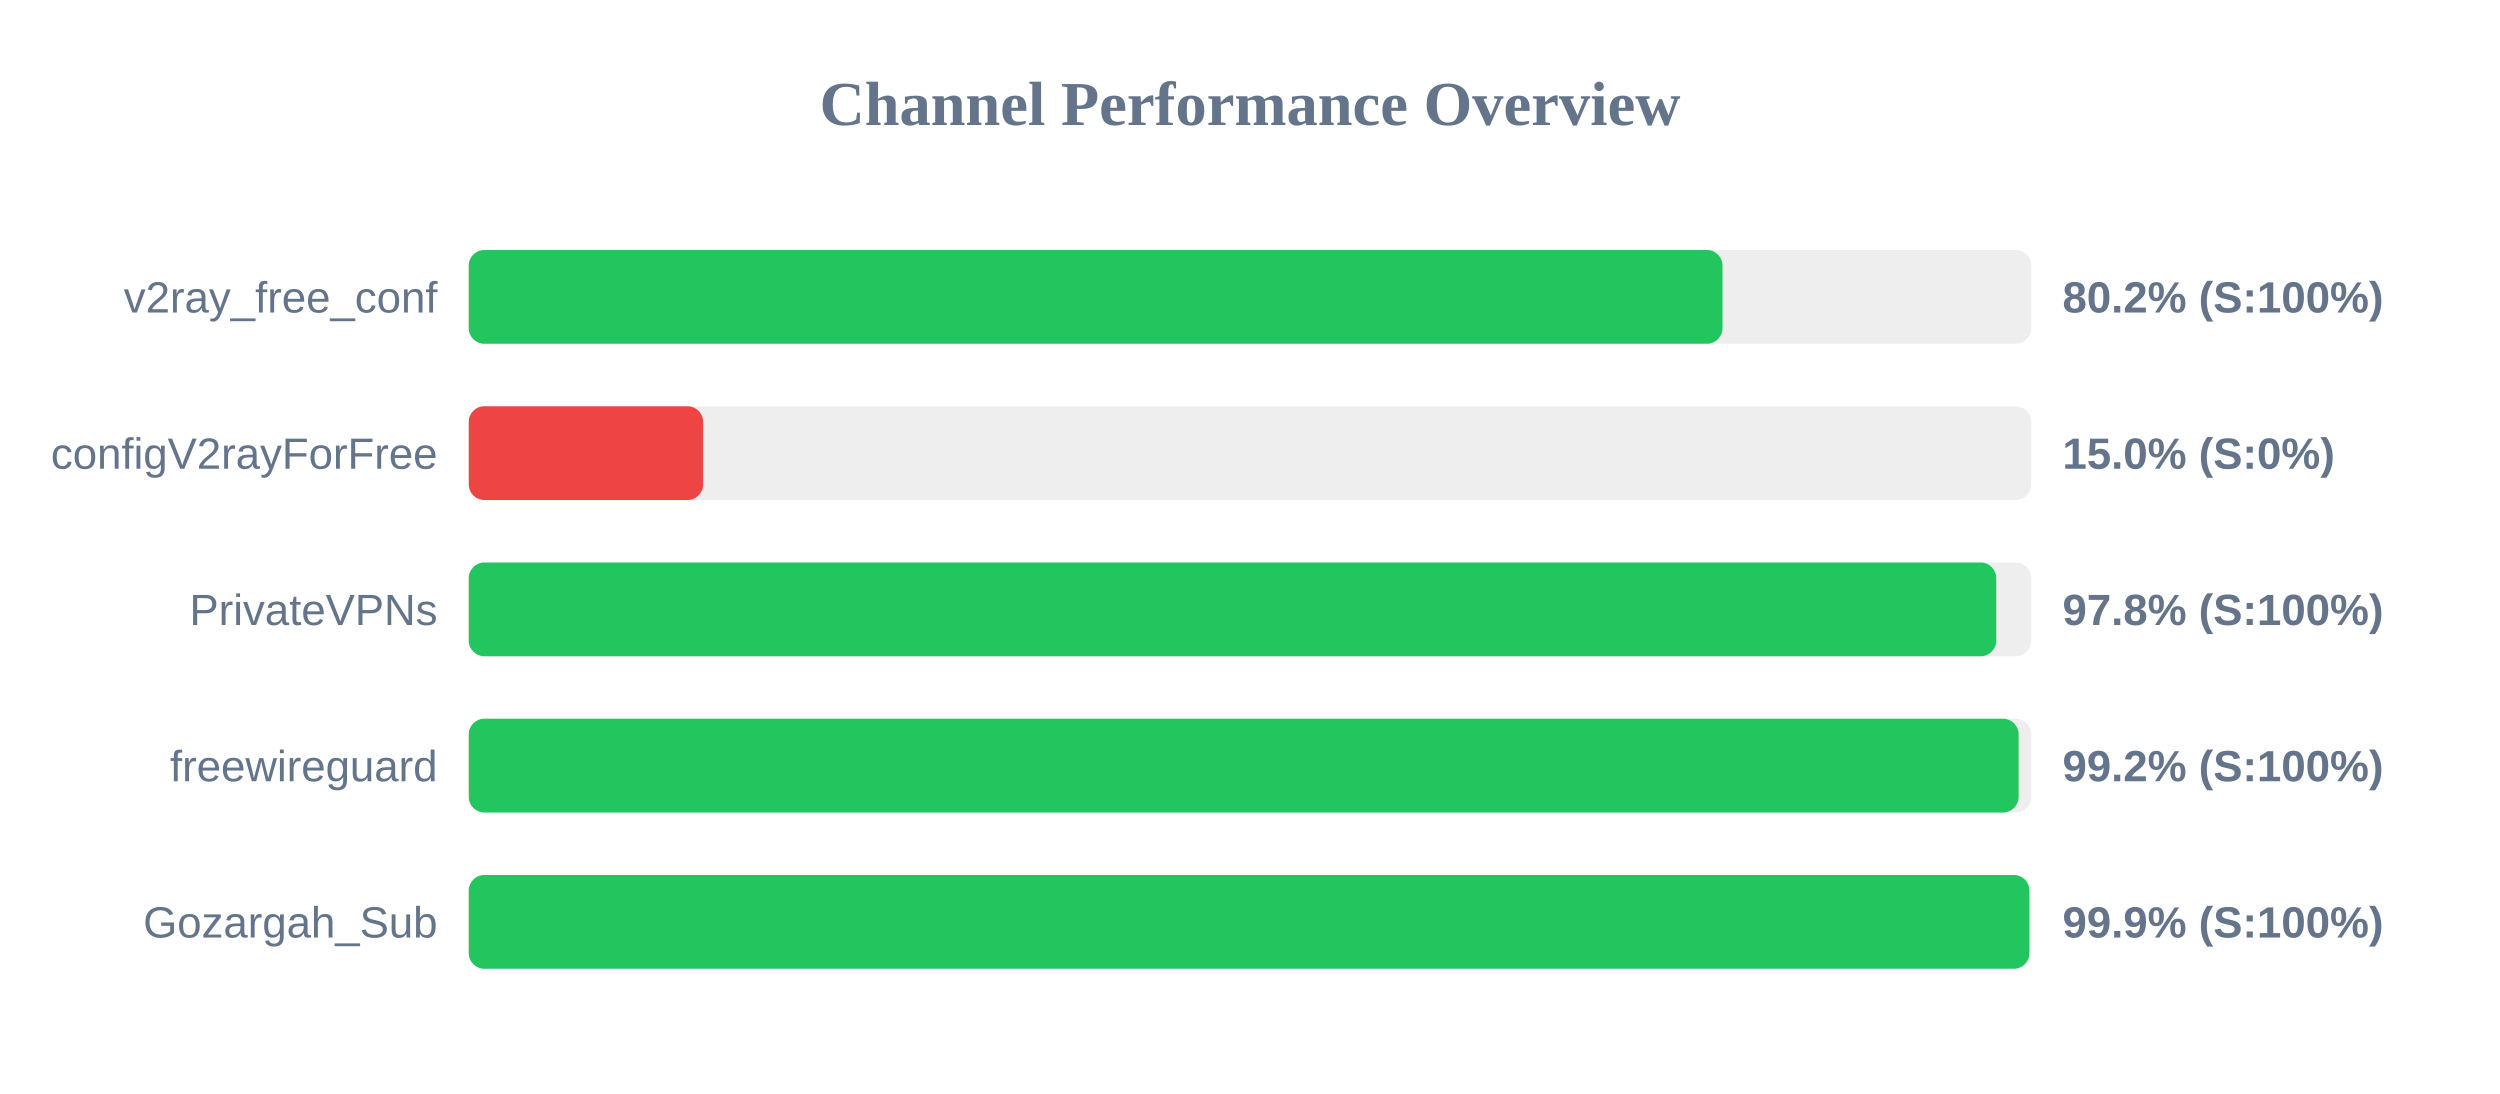
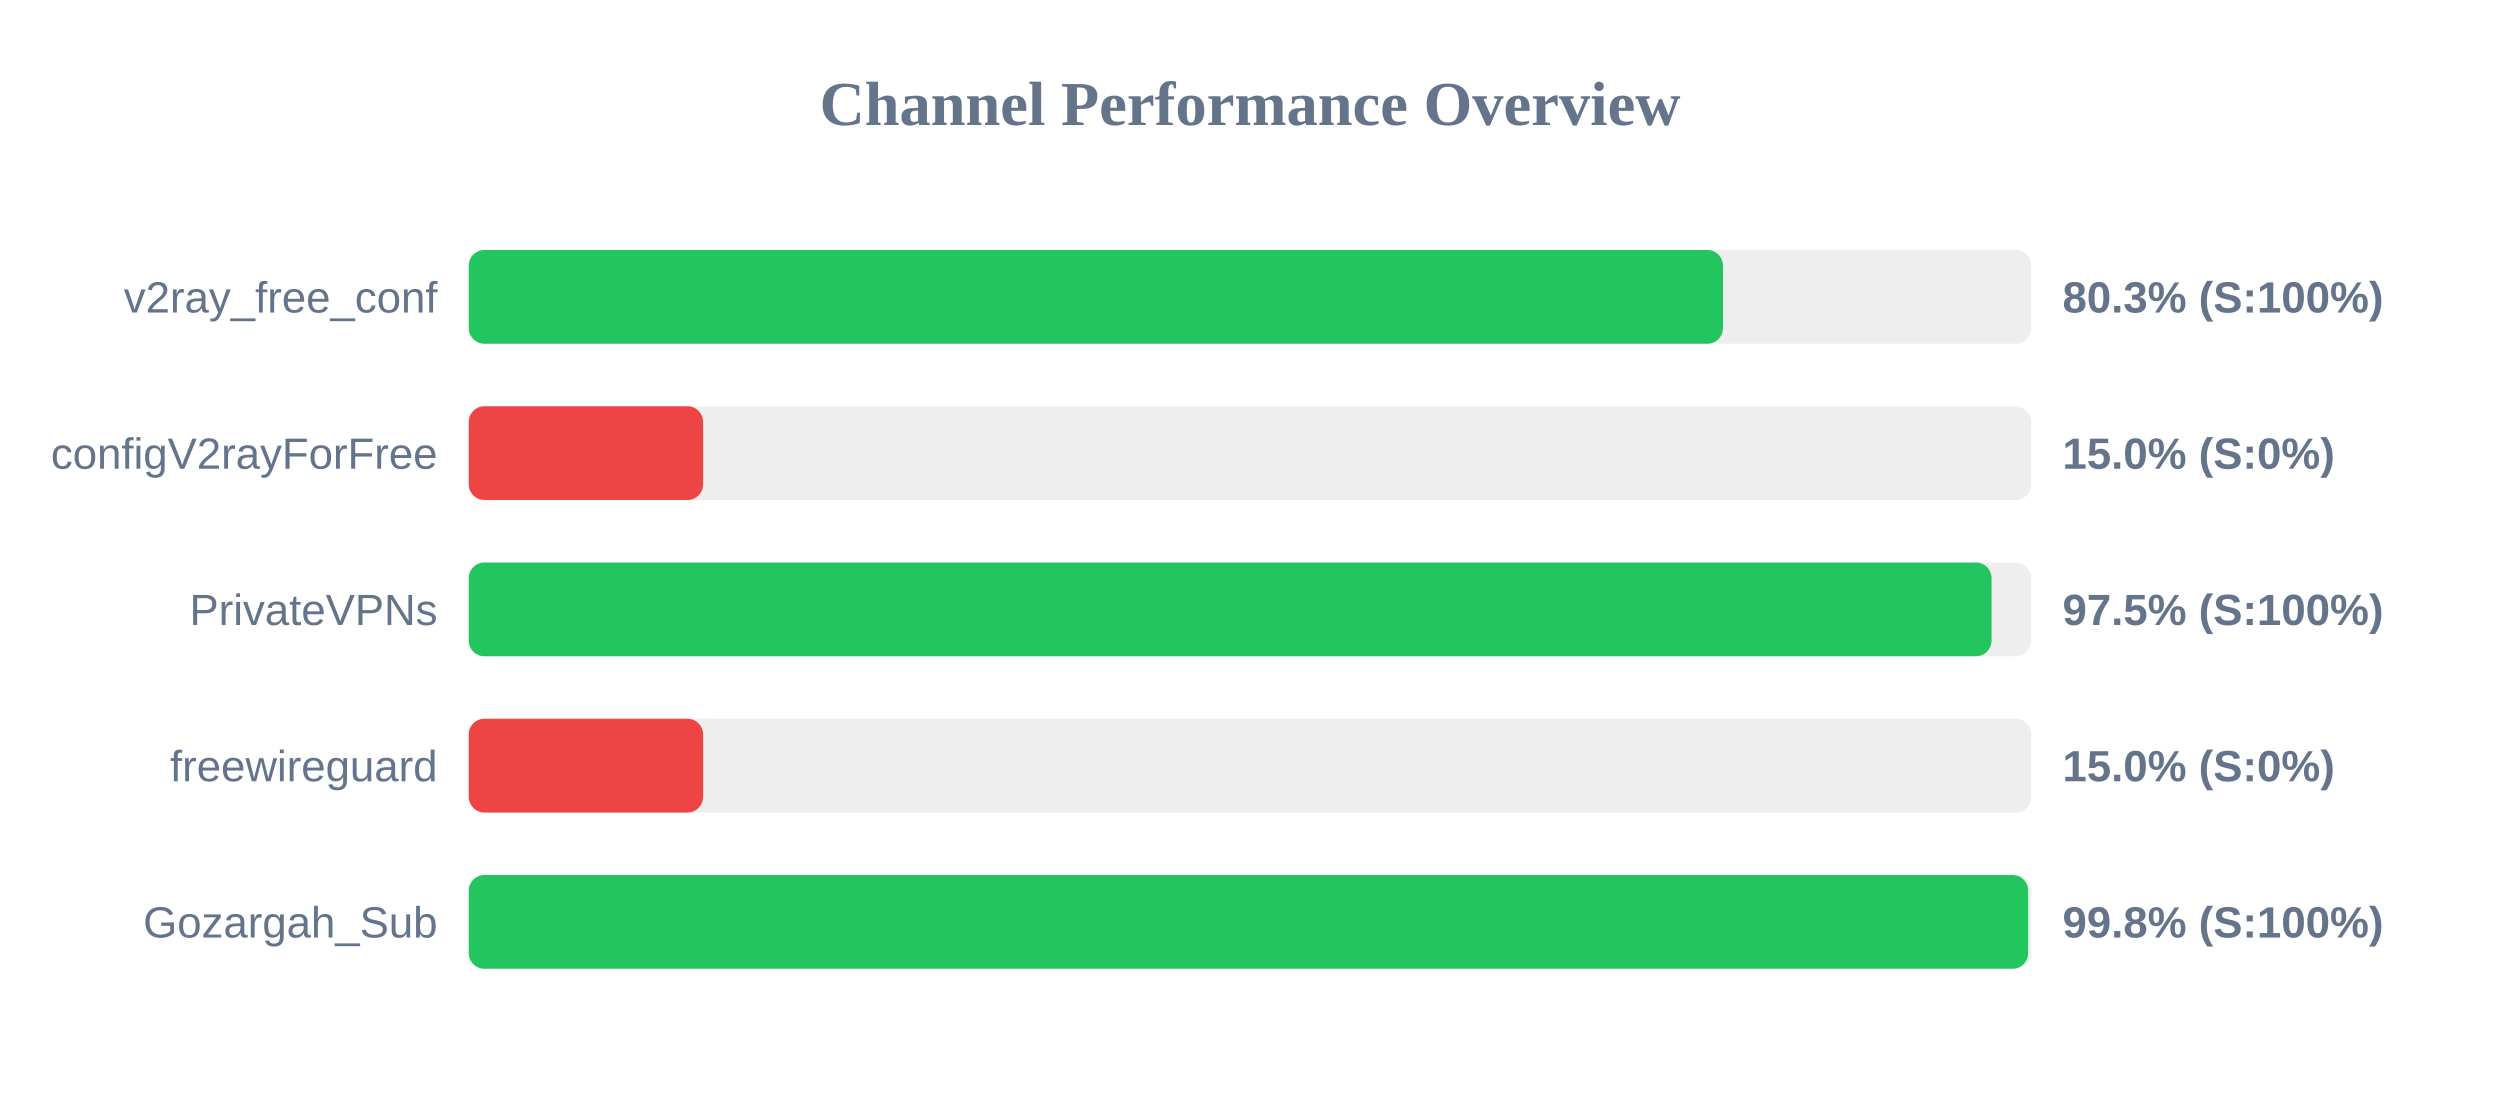
<svg xmlns="http://www.w3.org/2000/svg" width="800" height="350" version="1.1">
  <style>
        .row { font: 14px Arial; fill: #64748b; }
        .score { font: bold 14px Arial; fill: #64748b; }
    </style>
  <text x="400" y="40" text-anchor="middle" font-size="20px" font-weight="bold" fill="#64748b">Channel Performance Overview</text>
  <rect x="150" y="80" width="500" height="30" fill="#eee" rx="5" />
-   <rect x="150" y="80" width="401.2" height="30" fill="#22c55e" rx="5" />
+   <rect x="150" y="80" width="401.35" height="30" fill="#22c55e" rx="5" />
  <text x="140" y="100" text-anchor="end" class="row">v2ray_free_conf</text>
-   <text x="660" y="100" text-anchor="start" class="score">80.2% (S:100%)</text>
+   <text x="660" y="100" text-anchor="start" class="score">80.3% (S:100%)</text>
  <rect x="150" y="130" width="500" height="30" fill="#eee" rx="5" />
  <rect x="150" y="130" width="75.0" height="30" fill="#ef4444" rx="5" />
  <text x="140" y="150" text-anchor="end" class="row">configV2rayForFree</text>
  <text x="660" y="150" text-anchor="start" class="score">15.0% (S:0%)</text>
  <rect x="150" y="180" width="500" height="30" fill="#eee" rx="5" />
-   <rect x="150" y="180" width="488.8" height="30" fill="#22c55e" rx="5" />
+   <rect x="150" y="180" width="487.3" height="30" fill="#22c55e" rx="5" />
  <text x="140" y="200" text-anchor="end" class="row">PrivateVPNs</text>
-   <text x="660" y="200" text-anchor="start" class="score">97.8% (S:100%)</text>
+   <text x="660" y="200" text-anchor="start" class="score">97.5% (S:100%)</text>
  <rect x="150" y="230" width="500" height="30" fill="#eee" rx="5" />
-   <rect x="150" y="230" width="495.95" height="30" fill="#22c55e" rx="5" />
+   <rect x="150" y="230" width="75.0" height="30" fill="#ef4444" rx="5" />
  <text x="140" y="250" text-anchor="end" class="row">freewireguard</text>
-   <text x="660" y="250" text-anchor="start" class="score">99.2% (S:100%)</text>
+   <text x="660" y="250" text-anchor="start" class="score">15.0% (S:0%)</text>
  <rect x="150" y="280" width="500" height="30" fill="#eee" rx="5" />
-   <rect x="150" y="280" width="499.4" height="30" fill="#22c55e" rx="5" />
+   <rect x="150" y="280" width="499.0" height="30" fill="#22c55e" rx="5" />
  <text x="140" y="300" text-anchor="end" class="row">Gozargah_Sub</text>
-   <text x="660" y="300" text-anchor="start" class="score">99.9% (S:100%)</text>
+   <text x="660" y="300" text-anchor="start" class="score">99.8% (S:100%)</text>
</svg>
